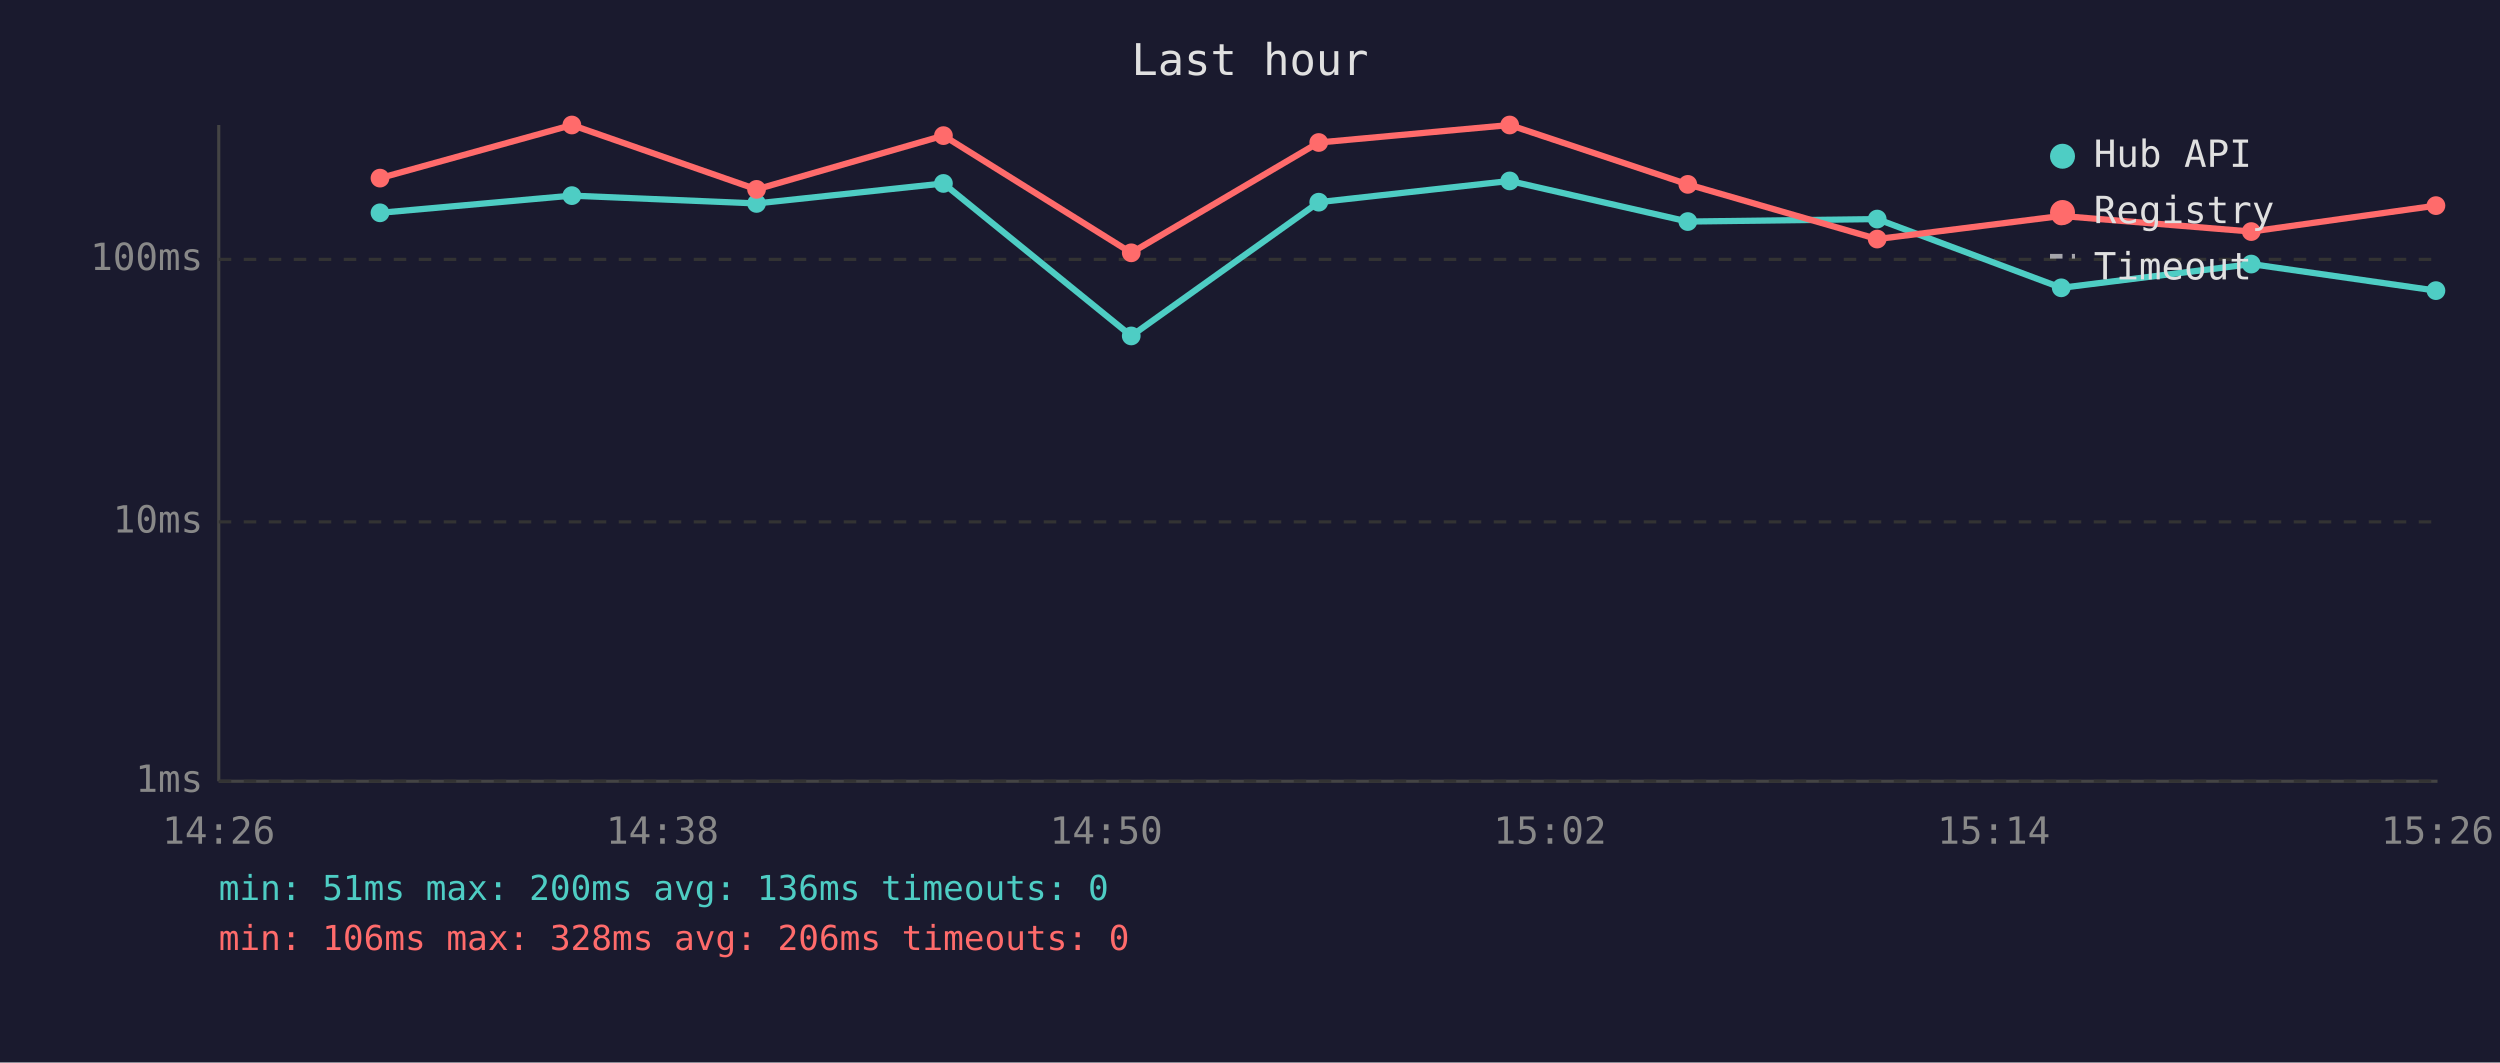
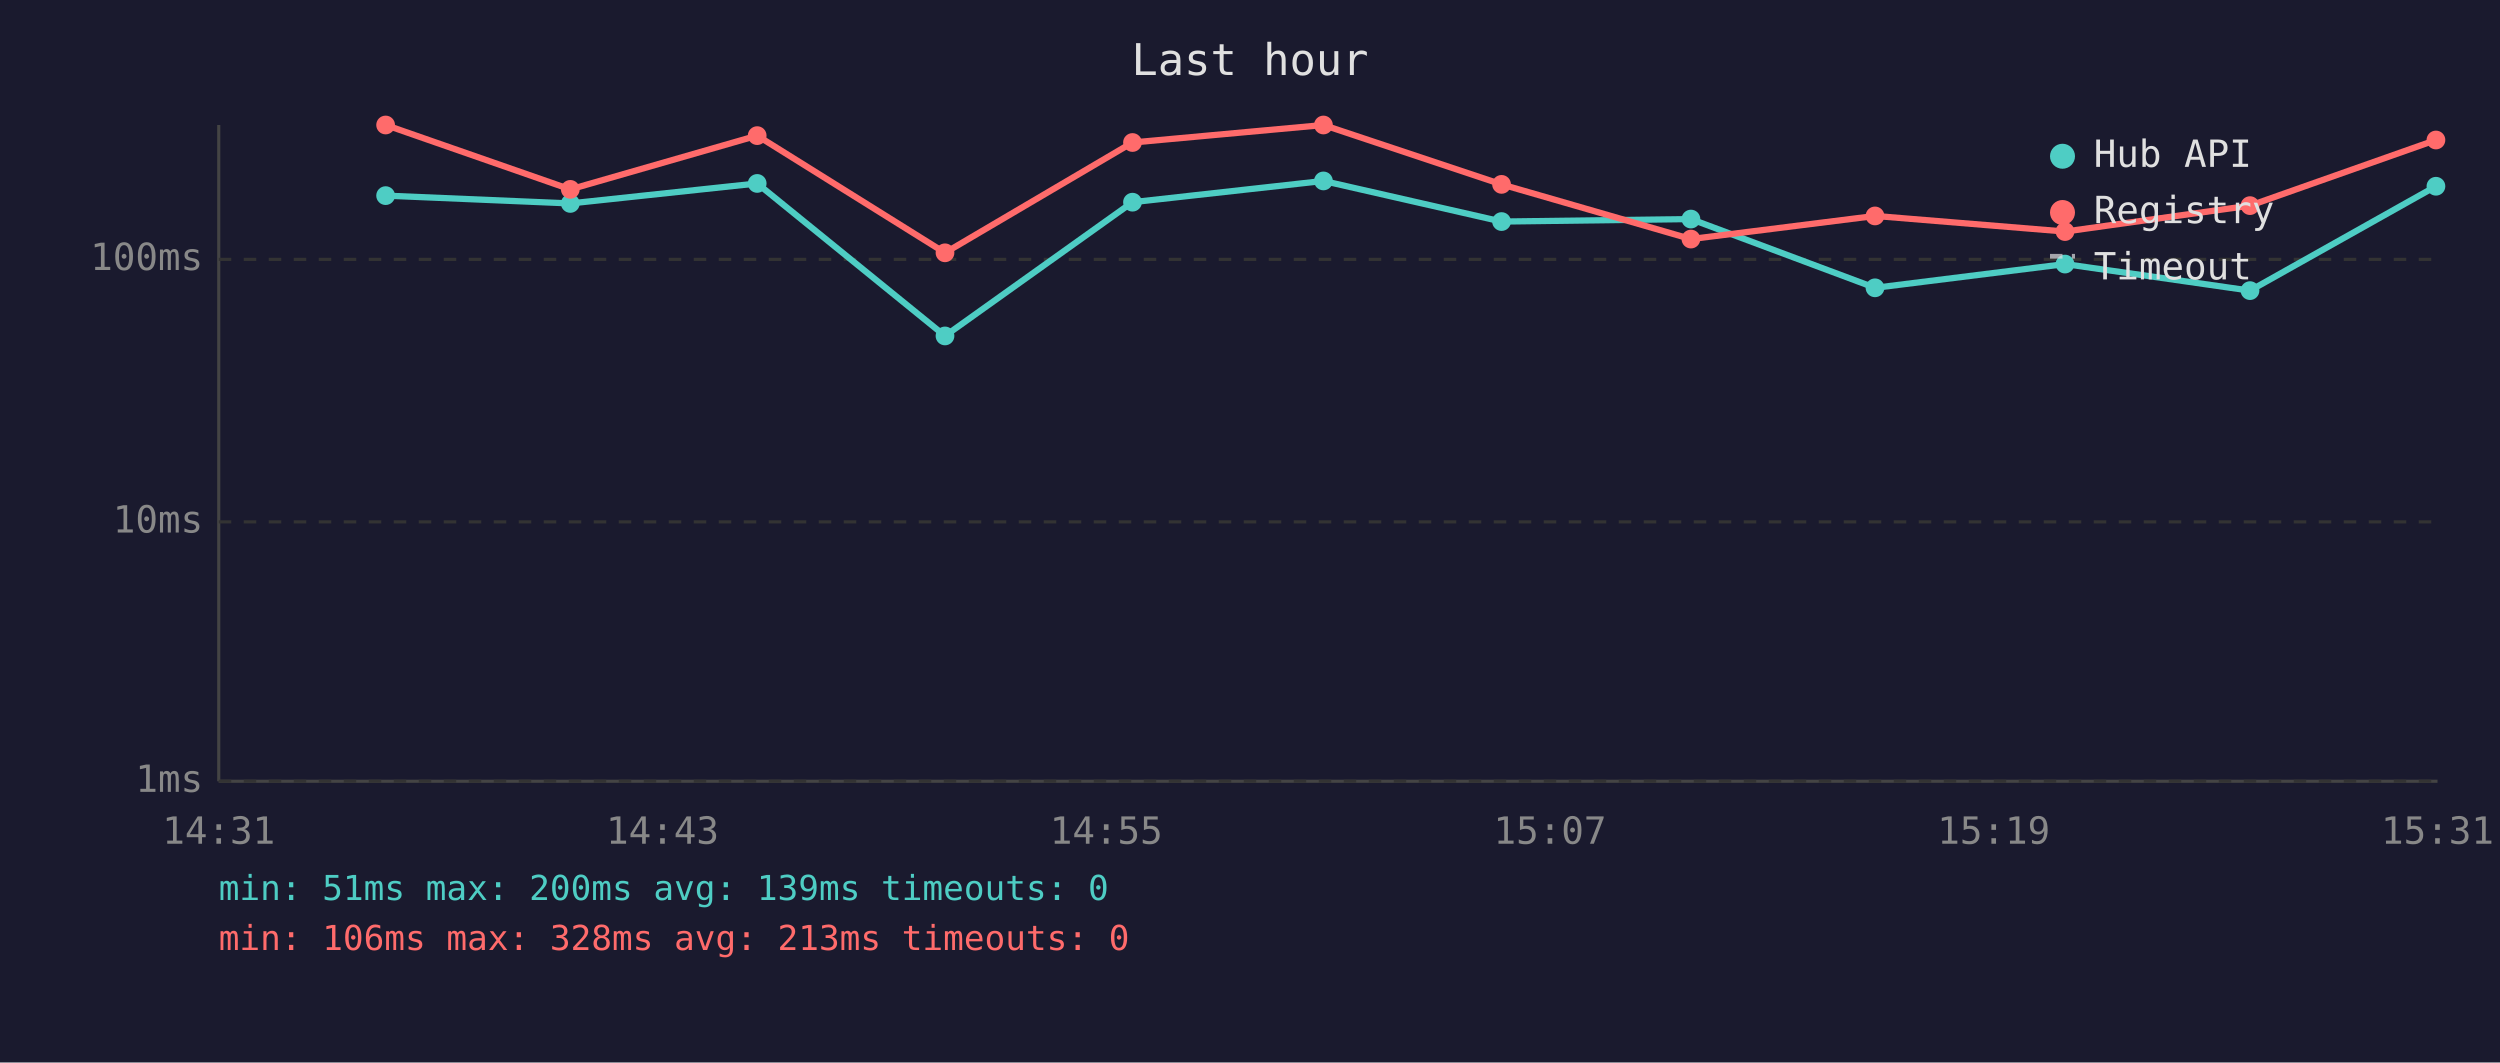
<svg xmlns="http://www.w3.org/2000/svg" viewBox="0 0 800 340" font-family="monospace" font-size="12">
  <rect width="800" height="340" fill="#1a1a2e" />
  <text x="400" y="24" fill="#e0e0e0" font-size="14" text-anchor="middle">Last hour</text>
  <line x1="70" y1="40" x2="70" y2="250" stroke="#444" stroke-width="1" />
  <line x1="70" y1="250" x2="780" y2="250" stroke="#444" stroke-width="1" />
  <line x1="70" y1="250" x2="780" y2="250" stroke="#333" stroke-width="1" stroke-dasharray="4" />
  <text x="65" y="250" fill="#888" text-anchor="end" dominant-baseline="middle">1ms</text>
  <line x1="70" y1="167" x2="780" y2="167" stroke="#333" stroke-width="1" stroke-dasharray="4" />
  <text x="65" y="167" fill="#888" text-anchor="end" dominant-baseline="middle">10ms</text>
  <line x1="70" y1="83" x2="780" y2="83" stroke="#333" stroke-width="1" stroke-dasharray="4" />
  <text x="65" y="83" fill="#888" text-anchor="end" dominant-baseline="middle">100ms</text>
-   <text x="70" y="270" fill="#888" text-anchor="middle">14:26</text>
-   <text x="212" y="270" fill="#888" text-anchor="middle">14:38</text>
-   <text x="354" y="270" fill="#888" text-anchor="middle">14:50</text>
-   <text x="496" y="270" fill="#888" text-anchor="middle">15:02</text>
-   <text x="638" y="270" fill="#888" text-anchor="middle">15:14</text>
-   <text x="780" y="270" fill="#888" text-anchor="middle">15:26</text>
-   <polyline points="121.6,68.1 183.0,62.6 242.1,65.1 301.9,58.7 362.0,107.5 422.0,64.7 483.1,57.9 540.1,70.9 600.7,70.1 659.6,92.1 720.4,84.5 779.5,93.0" fill="none" stroke="#4ecdc4" stroke-width="2" opacity="1" />
-   <circle cx="121.6" cy="68.1" r="3" fill="#4ecdc4" />
-   <circle cx="183.0" cy="62.6" r="3" fill="#4ecdc4" />
-   <circle cx="242.1" cy="65.1" r="3" fill="#4ecdc4" />
-   <circle cx="301.9" cy="58.7" r="3" fill="#4ecdc4" />
-   <circle cx="362.0" cy="107.5" r="3" fill="#4ecdc4" />
-   <circle cx="422.0" cy="64.7" r="3" fill="#4ecdc4" />
-   <circle cx="483.1" cy="57.9" r="3" fill="#4ecdc4" />
-   <circle cx="540.1" cy="70.9" r="3" fill="#4ecdc4" />
-   <circle cx="600.7" cy="70.1" r="3" fill="#4ecdc4" />
-   <circle cx="659.6" cy="92.1" r="3" fill="#4ecdc4" />
-   <circle cx="720.4" cy="84.5" r="3" fill="#4ecdc4" />
-   <circle cx="779.5" cy="93.0" r="3" fill="#4ecdc4" />
-   <polyline points="121.6,57.0 183.0,40.0 242.1,60.6 301.9,43.4 362.0,80.9 422.0,45.6 483.1,40.0 540.1,59.0 600.7,76.5 659.6,69.1 720.4,74.1 779.5,65.8" fill="none" stroke="#ff6b6b" stroke-width="2" opacity="1" />
-   <circle cx="121.6" cy="57.0" r="3" fill="#ff6b6b" />
-   <circle cx="183.0" cy="40.0" r="3" fill="#ff6b6b" />
-   <circle cx="242.1" cy="60.6" r="3" fill="#ff6b6b" />
-   <circle cx="301.9" cy="43.4" r="3" fill="#ff6b6b" />
-   <circle cx="362.0" cy="80.9" r="3" fill="#ff6b6b" />
-   <circle cx="422.0" cy="45.6" r="3" fill="#ff6b6b" />
-   <circle cx="483.1" cy="40.0" r="3" fill="#ff6b6b" />
-   <circle cx="540.1" cy="59.0" r="3" fill="#ff6b6b" />
-   <circle cx="600.7" cy="76.5" r="3" fill="#ff6b6b" />
-   <circle cx="659.6" cy="69.1" r="3" fill="#ff6b6b" />
-   <circle cx="720.4" cy="74.1" r="3" fill="#ff6b6b" />
-   <circle cx="779.5" cy="65.8" r="3" fill="#ff6b6b" />
+   <text x="70" y="270" fill="#888" text-anchor="middle">14:31</text>
+   <text x="212" y="270" fill="#888" text-anchor="middle">14:43</text>
+   <text x="354" y="270" fill="#888" text-anchor="middle">14:55</text>
+   <text x="496" y="270" fill="#888" text-anchor="middle">15:07</text>
+   <text x="638" y="270" fill="#888" text-anchor="middle">15:19</text>
+   <text x="780" y="270" fill="#888" text-anchor="middle">15:31</text>
+   <polyline points="123.4,62.6 182.5,65.1 242.3,58.7 302.4,107.5 362.4,64.7 423.5,57.9 480.5,70.9 541.1,70.1 600.0,92.1 660.8,84.5 720.0,93.0 779.5,59.6" fill="none" stroke="#4ecdc4" stroke-width="2" opacity="1" />
+   <circle cx="123.4" cy="62.6" r="3" fill="#4ecdc4" />
+   <circle cx="182.5" cy="65.1" r="3" fill="#4ecdc4" />
+   <circle cx="242.3" cy="58.7" r="3" fill="#4ecdc4" />
+   <circle cx="302.4" cy="107.5" r="3" fill="#4ecdc4" />
+   <circle cx="362.4" cy="64.7" r="3" fill="#4ecdc4" />
+   <circle cx="423.5" cy="57.9" r="3" fill="#4ecdc4" />
+   <circle cx="480.5" cy="70.9" r="3" fill="#4ecdc4" />
+   <circle cx="541.1" cy="70.1" r="3" fill="#4ecdc4" />
+   <circle cx="600.0" cy="92.1" r="3" fill="#4ecdc4" />
+   <circle cx="660.8" cy="84.5" r="3" fill="#4ecdc4" />
+   <circle cx="720.0" cy="93.0" r="3" fill="#4ecdc4" />
+   <circle cx="779.5" cy="59.6" r="3" fill="#4ecdc4" />
+   <polyline points="123.4,40.0 182.5,60.6 242.3,43.4 302.4,80.9 362.4,45.6 423.5,40.0 480.5,59.0 541.1,76.5 600.0,69.1 660.8,74.1 720.0,65.8 779.5,44.8" fill="none" stroke="#ff6b6b" stroke-width="2" opacity="1" />
+   <circle cx="123.4" cy="40.0" r="3" fill="#ff6b6b" />
+   <circle cx="182.5" cy="60.6" r="3" fill="#ff6b6b" />
+   <circle cx="242.3" cy="43.4" r="3" fill="#ff6b6b" />
+   <circle cx="302.4" cy="80.9" r="3" fill="#ff6b6b" />
+   <circle cx="362.4" cy="45.6" r="3" fill="#ff6b6b" />
+   <circle cx="423.5" cy="40.0" r="3" fill="#ff6b6b" />
+   <circle cx="480.5" cy="59.0" r="3" fill="#ff6b6b" />
+   <circle cx="541.1" cy="76.5" r="3" fill="#ff6b6b" />
+   <circle cx="600.0" cy="69.1" r="3" fill="#ff6b6b" />
+   <circle cx="660.8" cy="74.1" r="3" fill="#ff6b6b" />
+   <circle cx="720.0" cy="65.8" r="3" fill="#ff6b6b" />
+   <circle cx="779.5" cy="44.8" r="3" fill="#ff6b6b" />
  <circle cx="660" cy="50" r="4" fill="#4ecdc4" />
  <text x="670" y="50" fill="#e0e0e0" dominant-baseline="middle">Hub API</text>
  <circle cx="660" cy="68" r="4" fill="#ff6b6b" />
  <text x="670" y="68" fill="#e0e0e0" dominant-baseline="middle">Registry</text>
  <line x1="656" y1="82" x2="664" y2="82" stroke="#e0e0e0" stroke-width="1.5" stroke-dasharray="4,3" opacity="0.7" />
  <text x="670" y="86" fill="#e0e0e0" dominant-baseline="middle">Timeout</text>
-   <text x="70" y="288" fill="#4ecdc4" font-size="11">min: 51ms  max: 200ms  avg: 136ms  timeouts: 0</text>
-   <text x="70" y="304" fill="#ff6b6b" font-size="11">min: 106ms  max: 328ms  avg: 206ms  timeouts: 0</text>
+   <text x="70" y="288" fill="#4ecdc4" font-size="11">min: 51ms  max: 200ms  avg: 139ms  timeouts: 0</text>
+   <text x="70" y="304" fill="#ff6b6b" font-size="11">min: 106ms  max: 328ms  avg: 213ms  timeouts: 0</text>
</svg>
